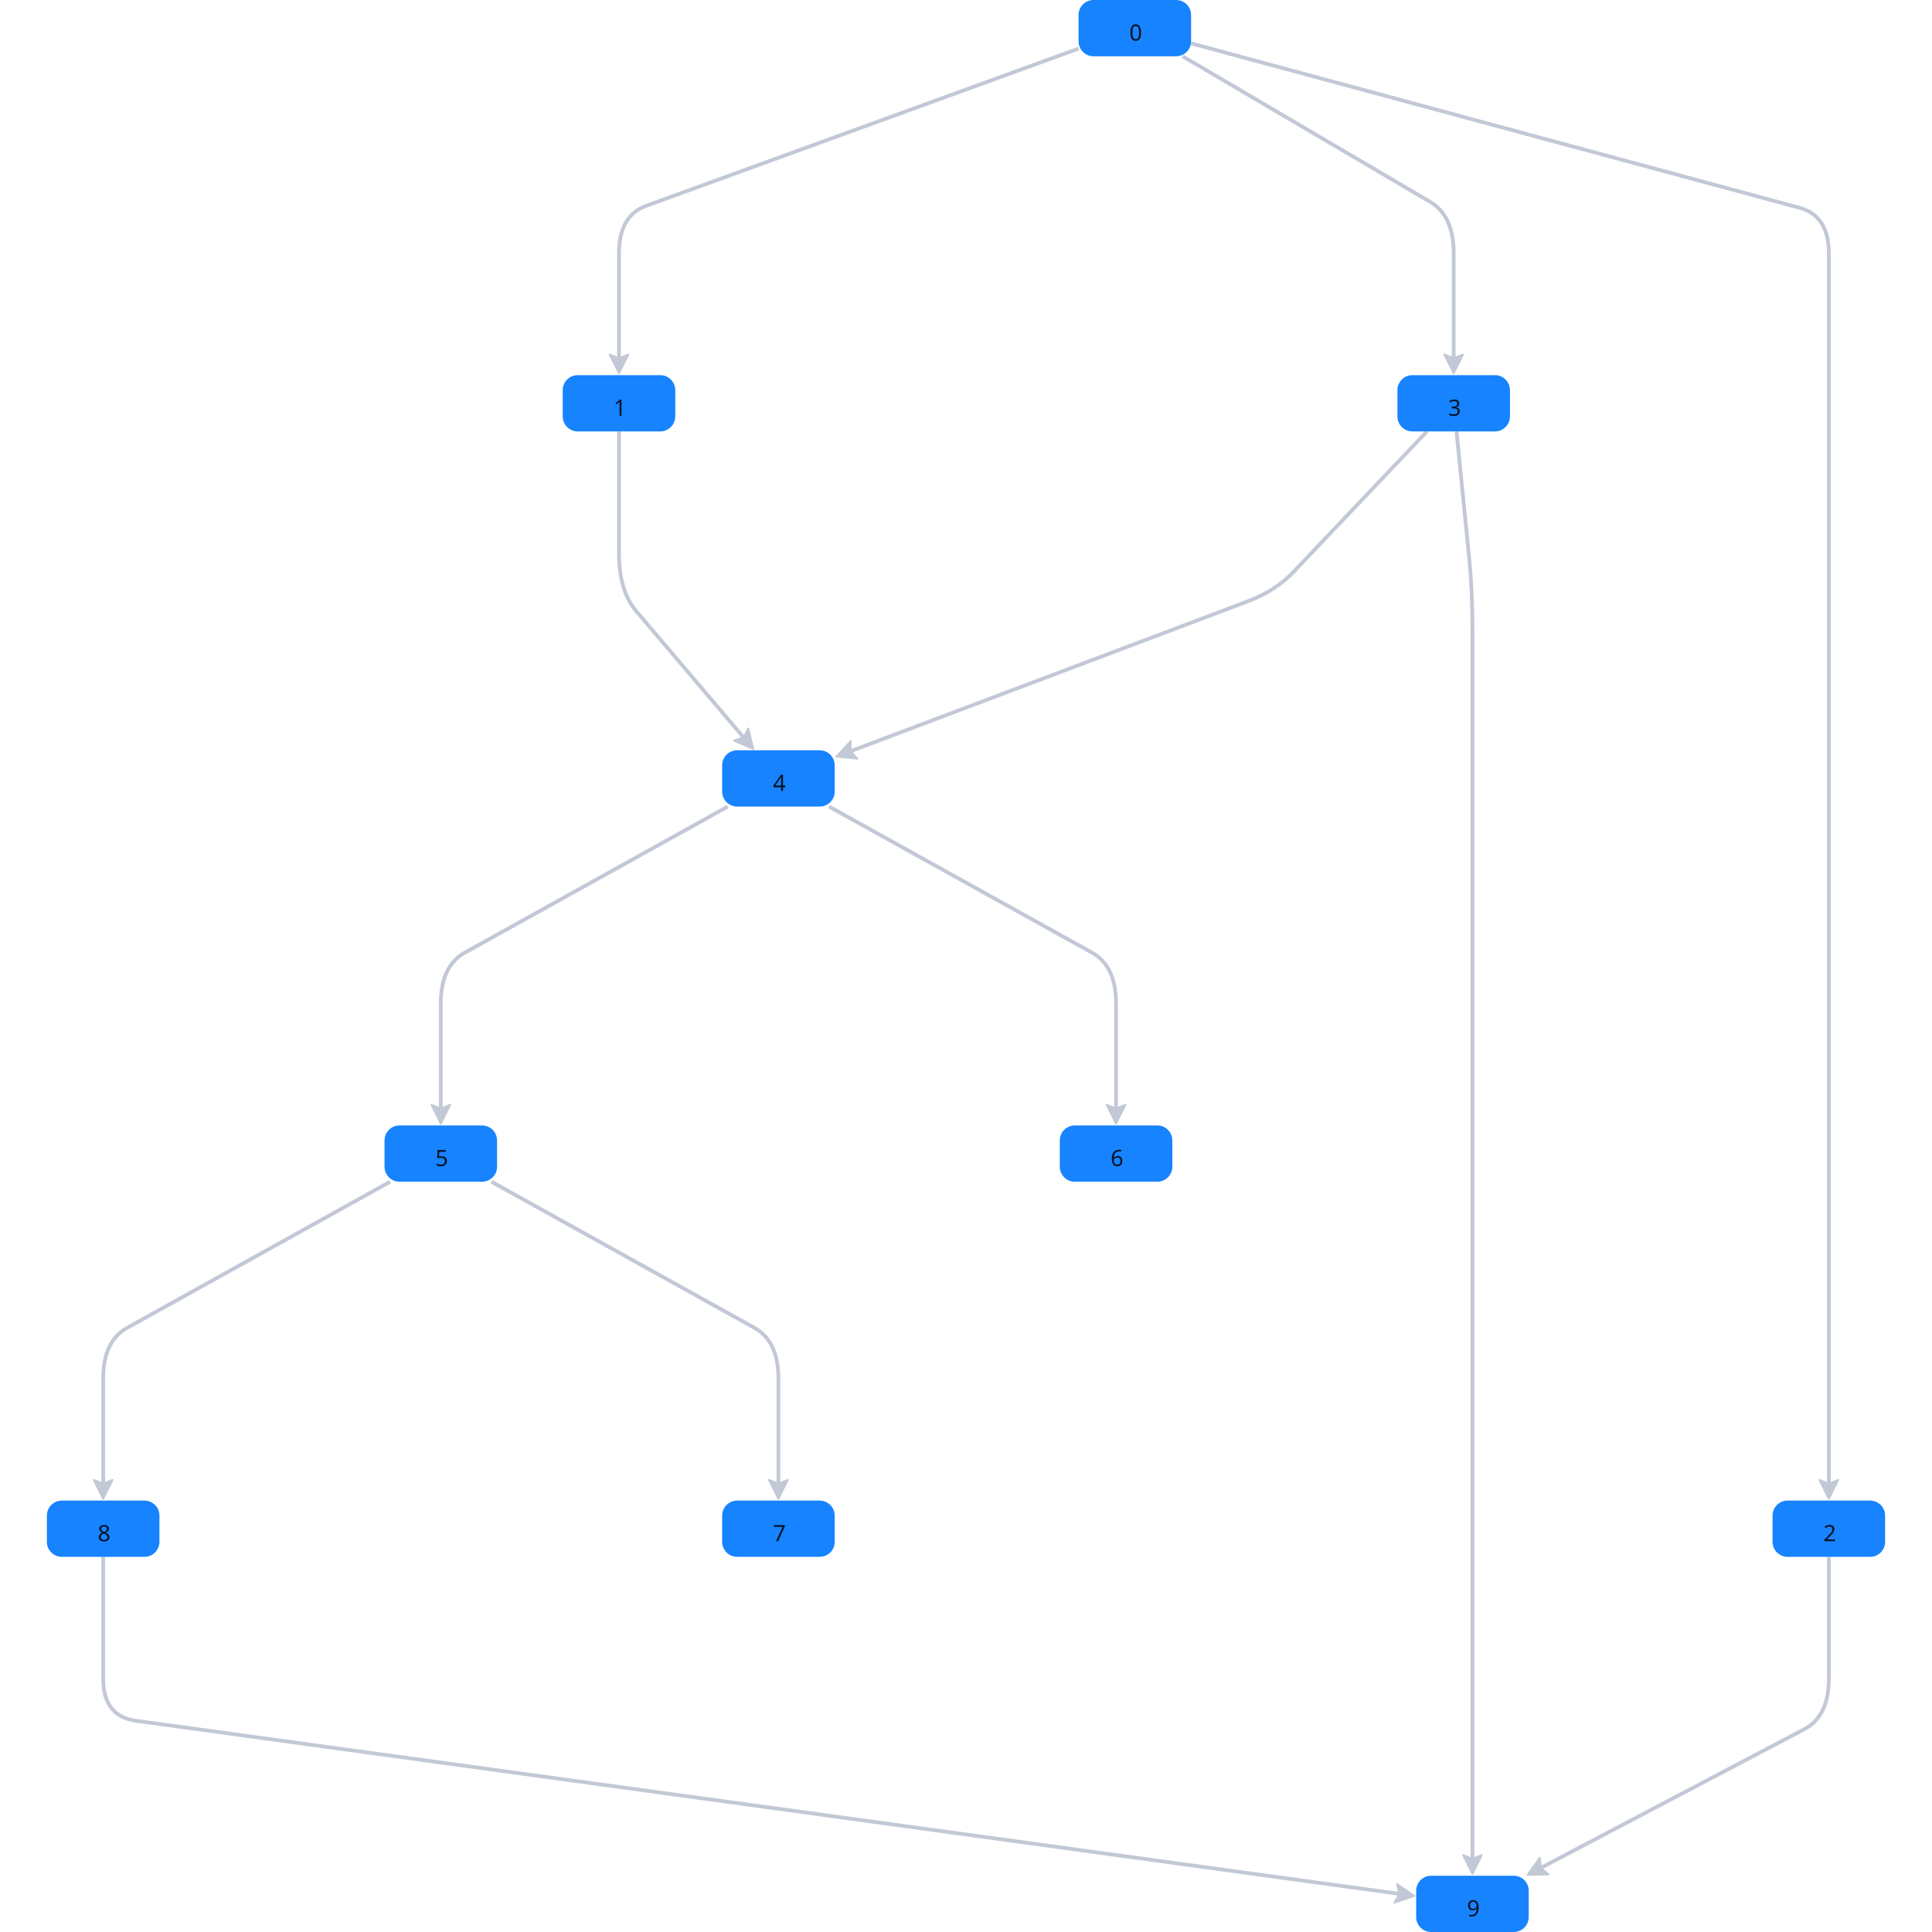
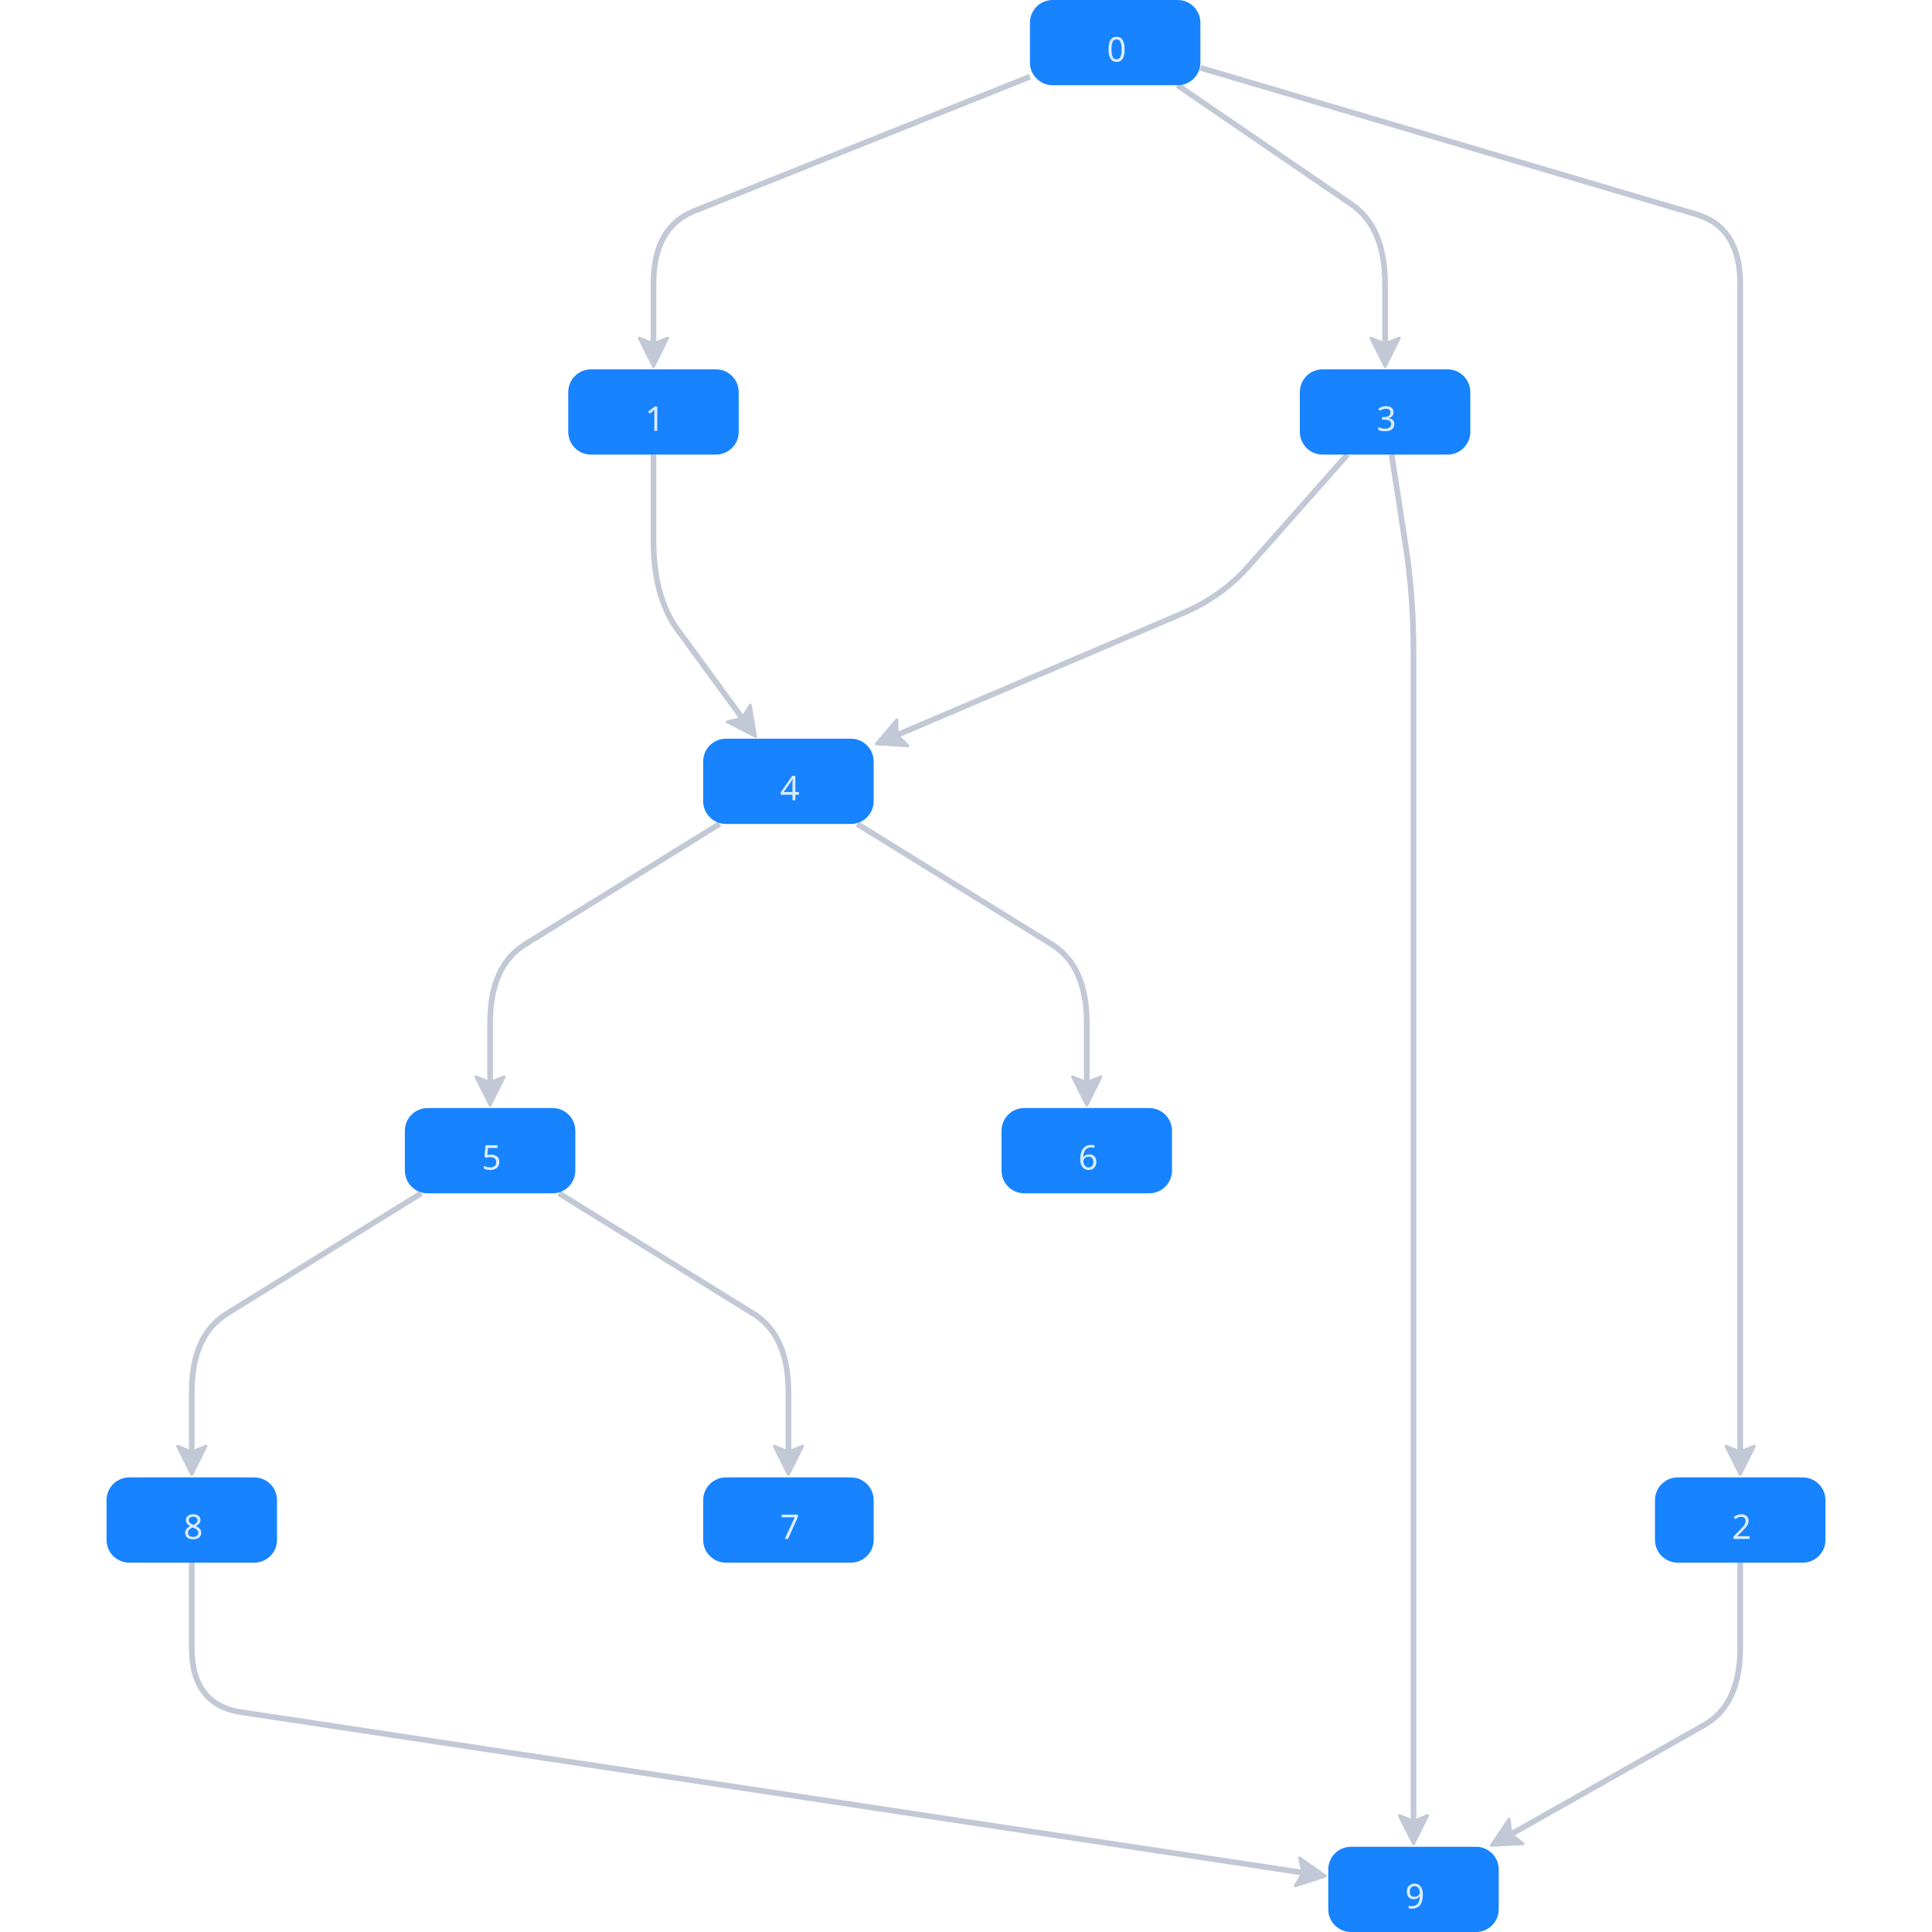
<svg xmlns="http://www.w3.org/2000/svg" width="500" height="500" style="background: transparent; position: absolute; outline: none;" color-interpolation-filters="sRGB" tabindex="1">
  <defs />
-   <g transform="matrix(0.485437,0,0,0.485437,-36.40774,-41.26214)">
+   <g transform="matrix(0.735294,0,0,0.735294,-9.191151,-36.7647)">
    <g fill="none">
      <g fill="none" class="elements">
        <g fill="none" marker-start="false" marker-end="true">
          <g fill="none" marker-start="false" marker-end="true" stroke="transparent" stroke-width="4" />
          <g>
-             <path fill="none" d="M 650,110.909 L 419.667,194.667 Q 405 200,405 220 L 405,220 L 405,279" class="key" stroke-width="2" stroke="rgba(194,200,213,1)" />
-             <path fill="none" d="M 0,0 L 0,0" class="key" stroke-width="4" stroke="transparent" />
-             <g transform="matrix(0,-1,1,0,405,279)">
-               <path fill="rgba(194,200,213,1)" d="M -5,0 L 5,-5 L 3,0 L 5,5 Z" stroke="rgba(194,200,213,1)" width="10" height="10" stroke-dasharray="0,0" stroke-linejoin="round" stroke-width="1" />
-             </g>
-           </g>
-         </g>
-         <g fill="none" marker-start="false" marker-end="true">
-           <g fill="none" marker-start="false" marker-end="true" stroke="transparent" stroke-width="4" />
-           <g>
-             <path fill="none" d="M 710,108.108 L 1034.255,195.745 Q 1050 200,1050 220 L 1050,220 L 1050,300 L 1050,400 L 1050,500 L 1050,600 L 1050,700 L 1050,780 Q 1050 800,1050 820 L 1050,820 L 1050,879" class="key" stroke-width="2" stroke="rgba(194,200,213,1)" />
-             <path fill="none" d="M 0,0 L 0,0" class="key" stroke-width="4" stroke="transparent" />
-             <g transform="matrix(0,-1,1,0,1050,879)">
-               <path fill="rgba(194,200,213,1)" d="M -5,0 L 5,-5 L 3,0 L 5,5 Z" stroke="rgba(194,200,213,1)" width="10" height="10" stroke-dasharray="0,0" stroke-linejoin="round" stroke-width="1" />
-             </g>
-           </g>
-         </g>
-         <g fill="none" marker-start="false" marker-end="true">
-           <g fill="none" marker-start="false" marker-end="true" stroke="transparent" stroke-width="4" />
-           <g>
-             <path fill="none" d="M 405,315 L 405,380 Q 405 400,414.189 410.811 L 414.189,410.811 L 473.364,480.428" class="key" stroke-width="2" stroke="rgba(194,200,213,1)" />
-             <path fill="none" d="M 0,0 L 0,0" class="key" stroke-width="4" stroke="transparent" />
-             <g transform="matrix(-0.647648,-0.761939,0.761939,-0.647648,473.3641,480.4284)">
-               <path fill="rgba(194,200,213,1)" d="M -5,0 L 5,-5 L 3,0 L 5,5 Z" stroke="rgba(194,200,213,1)" width="10" height="10" stroke-dasharray="0,0" stroke-linejoin="round" stroke-width="1" />
-             </g>
-           </g>
-         </g>
-         <g fill="none" marker-start="false" marker-end="true">
-           <g fill="none" marker-start="false" marker-end="true" stroke="transparent" stroke-width="4" />
-           <g>
-             <path fill="none" d="M 705.5,115 L 837.407,192.593 Q 850 200,850 220 L 850,220 L 850,279" class="key" stroke-width="2" stroke="rgba(194,200,213,1)" />
-             <path fill="none" d="M 0,0 L 0,0" class="key" stroke-width="4" stroke="transparent" />
-             <g transform="matrix(0,-1,1,0,850,279)">
-               <path fill="rgba(194,200,213,1)" d="M -5,0 L 5,-5 L 3,0 L 5,5 Z" stroke="rgba(194,200,213,1)" width="10" height="10" stroke-dasharray="0,0" stroke-linejoin="round" stroke-width="1" />
-             </g>
-           </g>
-         </g>
-         <g fill="none" marker-start="false" marker-end="true">
-           <g fill="none" marker-start="false" marker-end="true" stroke="transparent" stroke-width="4" />
-           <g>
-             <path fill="none" d="M 835.75,315 L 764.744,389.744 Q 755 400,740.479 405.479 L 740.479,405.479 L 525.614,486.561" class="key" stroke-width="2" stroke="rgba(194,200,213,1)" />
-             <path fill="none" d="M 0,0 L 0,0" class="key" stroke-width="4" stroke="transparent" />
-             <g transform="matrix(0.935602,-0.353057,0.353057,0.935602,525.6136,486.5609)">
-               <path fill="rgba(194,200,213,1)" d="M -5,0 L 5,-5 L 3,0 L 5,5 Z" stroke="rgba(194,200,213,1)" width="10" height="10" stroke-dasharray="0,0" stroke-linejoin="round" stroke-width="1" />
-             </g>
-           </g>
-         </g>
-         <g fill="none" marker-start="false" marker-end="true">
-           <g fill="none" marker-start="false" marker-end="true" stroke="transparent" stroke-width="4" />
-           <g>
-             <path fill="none" d="M 463,515 L 322.857,592.857 Q 310 600,310 620 L 310,620 L 310,679" class="key" stroke-width="2" stroke="rgba(194,200,213,1)" />
-             <path fill="none" d="M 0,0 L 0,0" class="key" stroke-width="4" stroke="transparent" />
-             <g transform="matrix(0,-1,1,0,310,679)">
-               <path fill="rgba(194,200,213,1)" d="M -5,0 L 5,-5 L 3,0 L 5,5 Z" stroke="rgba(194,200,213,1)" width="10" height="10" stroke-dasharray="0,0" stroke-linejoin="round" stroke-width="1" />
-             </g>
-           </g>
-         </g>
-         <g fill="none" marker-start="false" marker-end="true">
-           <g fill="none" marker-start="false" marker-end="true" stroke="transparent" stroke-width="4" />
-           <g>
-             <path fill="none" d="M 517,515 L 657.143,592.857 Q 670 600,670 620 L 670,620 L 670,679" class="key" stroke-width="2" stroke="rgba(194,200,213,1)" />
-             <path fill="none" d="M 0,0 L 0,0" class="key" stroke-width="4" stroke="transparent" />
-             <g transform="matrix(0,-1,1,0,670,679)">
-               <path fill="rgba(194,200,213,1)" d="M -5,0 L 5,-5 L 3,0 L 5,5 Z" stroke="rgba(194,200,213,1)" width="10" height="10" stroke-dasharray="0,0" stroke-linejoin="round" stroke-width="1" />
-             </g>
-           </g>
-         </g>
-         <g fill="none" marker-start="false" marker-end="true">
-           <g fill="none" marker-start="false" marker-end="true" stroke="transparent" stroke-width="4" />
-           <g>
-             <path fill="none" d="M 337,715 L 477.143,792.857 Q 490 800,490 820 L 490,820 L 490,879" class="key" stroke-width="2" stroke="rgba(194,200,213,1)" />
-             <path fill="none" d="M 0,0 L 0,0" class="key" stroke-width="4" stroke="transparent" />
-             <g transform="matrix(0,-1,1,0,490,879)">
-               <path fill="rgba(194,200,213,1)" d="M -5,0 L 5,-5 L 3,0 L 5,5 Z" stroke="rgba(194,200,213,1)" width="10" height="10" stroke-dasharray="0,0" stroke-linejoin="round" stroke-width="1" />
-             </g>
-           </g>
-         </g>
-         <g fill="none" marker-start="false" marker-end="true">
-           <g fill="none" marker-start="false" marker-end="true" stroke="transparent" stroke-width="4" />
-           <g>
-             <path fill="none" d="M 283,715 L 142.857,792.857 Q 130 800,130 820 L 130,820 L 130,879" class="key" stroke-width="2" stroke="rgba(194,200,213,1)" />
-             <path fill="none" d="M 0,0 L 0,0" class="key" stroke-width="4" stroke="transparent" />
-             <g transform="matrix(0,-1,1,0,130,879)">
-               <path fill="rgba(194,200,213,1)" d="M -5,0 L 5,-5 L 3,0 L 5,5 Z" stroke="rgba(194,200,213,1)" width="10" height="10" stroke-dasharray="0,0" stroke-linejoin="round" stroke-width="1" />
-             </g>
-           </g>
-         </g>
-         <g fill="none" marker-start="false" marker-end="true">
-           <g fill="none" marker-start="false" marker-end="true" stroke="transparent" stroke-width="4" />
-           <g>
-             <path fill="none" d="M 130,915 L 130,980 Q 130 1000,147.59 1002.41 L 147.59,1002.41 L 824.056,1095.076" class="key" stroke-width="2" stroke="rgba(194,200,213,1)" />
-             <path fill="none" d="M 0,0 L 0,0" class="key" stroke-width="4" stroke="transparent" />
-             <g transform="matrix(-0.990747,-0.135719,0.135719,-0.990747,824.0555,1095.076)">
-               <path fill="rgba(194,200,213,1)" d="M -5,0 L 5,-5 L 3,0 L 5,5 Z" stroke="rgba(194,200,213,1)" width="10" height="10" stroke-dasharray="0,0" stroke-linejoin="round" stroke-width="1" />
-             </g>
-           </g>
-         </g>
-         <g fill="none" marker-start="false" marker-end="true">
-           <g fill="none" marker-start="false" marker-end="true" stroke="transparent" stroke-width="4" />
-           <g>
-             <path fill="none" d="M 1050,915 L 1050,980 Q 1050 1000,1036.897 1006.897 L 1036.897,1006.897 L 893.81,1082.206" class="key" stroke-width="2" stroke="rgba(194,200,213,1)" />
-             <path fill="none" d="M 0,0 L 0,0" class="key" stroke-width="4" stroke="transparent" />
-             <g transform="matrix(0.884918,-0.465746,0.465746,0.884918,893.8095,1082.206)">
-               <path fill="rgba(194,200,213,1)" d="M -5,0 L 5,-5 L 3,0 L 5,5 Z" stroke="rgba(194,200,213,1)" width="10" height="10" stroke-dasharray="0,0" stroke-linejoin="round" stroke-width="1" />
-             </g>
-           </g>
-         </g>
-         <g fill="none" marker-start="false" marker-end="true">
-           <g fill="none" marker-start="false" marker-end="true" stroke="transparent" stroke-width="4" />
-           <g>
-             <path fill="none" d="M 851.5,315 L 858.182,381.818 Q 860 400,860 420 L 860,420 L 860,500 L 860,600 L 860,700 L 860,800 L 860,900 L 860,980 Q 860 1000,860 1020 L 860,1020 L 860,1079" class="key" stroke-width="2" stroke="rgba(194,200,213,1)" />
-             <path fill="none" d="M 0,0 L 0,0" class="key" stroke-width="4" stroke="transparent" />
-             <g transform="matrix(0,-1,1,0,860,1079)">
-               <path fill="rgba(194,200,213,1)" d="M -5,0 L 5,-5 L 3,0 L 5,5 Z" stroke="rgba(194,200,213,1)" width="10" height="10" stroke-dasharray="0,0" stroke-linejoin="round" stroke-width="1" />
-             </g>
-           </g>
-         </g>
-         <g fill="none" x="680" y="100" transform="matrix(1,0,0,1,680,100)">
-           <g>
-             <path fill="rgba(23,131,255,1)" d="M -22,-15 l 44,0 a 8,8,0,0,1,8,8 l 0,14 a 8,8,0,0,1,-8,8 l -44,0 a 8,8,0,0,1,-8,-8 l 0,-14 a 8,8,0,0,1,8,-8 z" class="key" stroke-width="0" stroke="rgba(0,0,0,1)" width="60" height="30" x="-30" y="-15" />
-           </g>
-           <g fill="none" class="label" transform="matrix(1,0,0,1,0,2)">
-             <g>
-               <text fill="rgba(0,0,0,1)" dominant-baseline="central" paint-order="stroke" dx="0.5" class="text" font-size="12" font-family="system-ui, sans-serif" text-anchor="middle" fill-opacity="0.85" font-weight="400">
+             <path fill="none" d="M 375,77 L 256.786,124.286 Q 242.5 130,242.5 150 L 242.5,150 L 242.5,174" class="key" stroke-width="2" stroke="rgba(194,200,213,1)" />
+             <path fill="none" d="M 0,0 L 0,0" class="key" stroke-width="4" stroke="transparent" />
+             <g transform="matrix(0,-1,1,0,242.5,174)">
+               <path fill="rgba(194,200,213,1)" d="M -5,0 L 5,-5 L 3,0 L 5,5 Z" stroke="rgba(194,200,213,1)" width="10" height="10" stroke-dasharray="0,0" stroke-linejoin="round" stroke-width="1" />
+             </g>
+           </g>
+         </g>
+         <g fill="none" marker-start="false" marker-end="true">
+           <g fill="none" marker-start="false" marker-end="true" stroke="transparent" stroke-width="4" />
+           <g>
+             <path fill="none" d="M 435,73.864 L 609.561,125.439 Q 625 130,625 150 L 625,150 L 625,195 L 625,260 L 625,325 L 625,390 L 625,455 L 625,500 Q 625 520,625 540 L 625,540 L 625,564" class="key" stroke-width="2" stroke="rgba(194,200,213,1)" />
+             <path fill="none" d="M 0,0 L 0,0" class="key" stroke-width="4" stroke="transparent" />
+             <g transform="matrix(0,-1,1,0,625,564)">
+               <path fill="rgba(194,200,213,1)" d="M -5,0 L 5,-5 L 3,0 L 5,5 Z" stroke="rgba(194,200,213,1)" width="10" height="10" stroke-dasharray="0,0" stroke-linejoin="round" stroke-width="1" />
+             </g>
+           </g>
+         </g>
+         <g fill="none" marker-start="false" marker-end="true">
+           <g fill="none" marker-start="false" marker-end="true" stroke="transparent" stroke-width="4" />
+           <g>
+             <path fill="none" d="M 242.5,210 L 242.5,240 Q 242.5 260,250.944 271.556 L 250.944,271.556 L 275.498,305.156" class="key" stroke-width="2" stroke="rgba(194,200,213,1)" />
+             <path fill="none" d="M 0,0 L 0,0" class="key" stroke-width="4" stroke="transparent" />
+             <g transform="matrix(-0.590017,-0.807391,0.807391,-0.590017,275.4984,305.1556)">
+               <path fill="rgba(194,200,213,1)" d="M -5,0 L 5,-5 L 3,0 L 5,5 Z" stroke="rgba(194,200,213,1)" width="10" height="10" stroke-dasharray="0,0" stroke-linejoin="round" stroke-width="1" />
+             </g>
+           </g>
+         </g>
+         <g fill="none" marker-start="false" marker-end="true">
+           <g fill="none" marker-start="false" marker-end="true" stroke="transparent" stroke-width="4" />
+           <g>
+             <path fill="none" d="M 426.923,80 L 488.125,121.875 Q 500 130,500 150 L 500,150 L 500,174" class="key" stroke-width="2" stroke="rgba(194,200,213,1)" />
+             <path fill="none" d="M 0,0 L 0,0" class="key" stroke-width="4" stroke="transparent" />
+             <g transform="matrix(0,-1,1,0,500,174)">
+               <path fill="rgba(194,200,213,1)" d="M -5,0 L 5,-5 L 3,0 L 5,5 Z" stroke="rgba(194,200,213,1)" width="10" height="10" stroke-dasharray="0,0" stroke-linejoin="round" stroke-width="1" />
+             </g>
+           </g>
+         </g>
+         <g fill="none" marker-start="false" marker-end="true">
+           <g fill="none" marker-start="false" marker-end="true" stroke="transparent" stroke-width="4" />
+           <g>
+             <path fill="none" d="M 486.731,210 L 451.888,249.388 Q 442.5 260,428.477 265.977 L 428.477,265.977 L 325.52,309.861" class="key" stroke-width="2" stroke="rgba(194,200,213,1)" />
+             <path fill="none" d="M 0,0 L 0,0" class="key" stroke-width="4" stroke="transparent" />
+             <g transform="matrix(0.919923,-0.392098,0.392098,0.919923,325.5195,309.8605)">
+               <path fill="rgba(194,200,213,1)" d="M -5,0 L 5,-5 L 3,0 L 5,5 Z" stroke="rgba(194,200,213,1)" width="10" height="10" stroke-dasharray="0,0" stroke-linejoin="round" stroke-width="1" />
+             </g>
+           </g>
+         </g>
+         <g fill="none" marker-start="false" marker-end="true">
+           <g fill="none" marker-start="false" marker-end="true" stroke="transparent" stroke-width="4" />
+           <g>
+             <path fill="none" d="M 265.769,340 L 197.353,382.353 Q 185 390,185 410 L 185,410 L 185,434" class="key" stroke-width="2" stroke="rgba(194,200,213,1)" />
+             <path fill="none" d="M 0,0 L 0,0" class="key" stroke-width="4" stroke="transparent" />
+             <g transform="matrix(0,-1,1,0,185,434)">
+               <path fill="rgba(194,200,213,1)" d="M -5,0 L 5,-5 L 3,0 L 5,5 Z" stroke="rgba(194,200,213,1)" width="10" height="10" stroke-dasharray="0,0" stroke-linejoin="round" stroke-width="1" />
+             </g>
+           </g>
+         </g>
+         <g fill="none" marker-start="false" marker-end="true">
+           <g fill="none" marker-start="false" marker-end="true" stroke="transparent" stroke-width="4" />
+           <g>
+             <path fill="none" d="M 314.231,340 L 382.647,382.353 Q 395 390,395 410 L 395,410 L 395,434" class="key" stroke-width="2" stroke="rgba(194,200,213,1)" />
+             <path fill="none" d="M 0,0 L 0,0" class="key" stroke-width="4" stroke="transparent" />
+             <g transform="matrix(0,-1,1,0,395,434)">
+               <path fill="rgba(194,200,213,1)" d="M -5,0 L 5,-5 L 3,0 L 5,5 Z" stroke="rgba(194,200,213,1)" width="10" height="10" stroke-dasharray="0,0" stroke-linejoin="round" stroke-width="1" />
+             </g>
+           </g>
+         </g>
+         <g fill="none" marker-start="false" marker-end="true">
+           <g fill="none" marker-start="false" marker-end="true" stroke="transparent" stroke-width="4" />
+           <g>
+             <path fill="none" d="M 209.231,470 L 277.647,512.353 Q 290 520,290 540 L 290,540 L 290,564" class="key" stroke-width="2" stroke="rgba(194,200,213,1)" />
+             <path fill="none" d="M 0,0 L 0,0" class="key" stroke-width="4" stroke="transparent" />
+             <g transform="matrix(0,-1,1,0,290,564)">
+               <path fill="rgba(194,200,213,1)" d="M -5,0 L 5,-5 L 3,0 L 5,5 Z" stroke="rgba(194,200,213,1)" width="10" height="10" stroke-dasharray="0,0" stroke-linejoin="round" stroke-width="1" />
+             </g>
+           </g>
+         </g>
+         <g fill="none" marker-start="false" marker-end="true">
+           <g fill="none" marker-start="false" marker-end="true" stroke="transparent" stroke-width="4" />
+           <g>
+             <path fill="none" d="M 160.769,470 L 92.353,512.353 Q 80 520,80 540 L 80,540 L 80,564" class="key" stroke-width="2" stroke="rgba(194,200,213,1)" />
+             <path fill="none" d="M 0,0 L 0,0" class="key" stroke-width="4" stroke="transparent" />
+             <g transform="matrix(0,-1,1,0,80,564)">
+               <path fill="rgba(194,200,213,1)" d="M -5,0 L 5,-5 L 3,0 L 5,5 Z" stroke="rgba(194,200,213,1)" width="10" height="10" stroke-dasharray="0,0" stroke-linejoin="round" stroke-width="1" />
+             </g>
+           </g>
+         </g>
+         <g fill="none" marker-start="false" marker-end="true">
+           <g fill="none" marker-start="false" marker-end="true" stroke="transparent" stroke-width="4" />
+           <g>
+             <path fill="none" d="M 80,600 L 80,630 Q 80 650,97.374 652.626 L 97.374,652.626 L 474.067,709.568" class="key" stroke-width="2" stroke="rgba(194,200,213,1)" />
+             <path fill="none" d="M 0,0 L 0,0" class="key" stroke-width="4" stroke="transparent" />
+             <g transform="matrix(-0.988767,-0.149465,0.149465,-0.988767,474.0674,709.5683)">
+               <path fill="rgba(194,200,213,1)" d="M -5,0 L 5,-5 L 3,0 L 5,5 Z" stroke="rgba(194,200,213,1)" width="10" height="10" stroke-dasharray="0,0" stroke-linejoin="round" stroke-width="1" />
+             </g>
+           </g>
+         </g>
+         <g fill="none" marker-start="false" marker-end="true">
+           <g fill="none" marker-start="false" marker-end="true" stroke="transparent" stroke-width="4" />
+           <g>
+             <path fill="none" d="M 625,600 L 625,630 Q 625 650,612.222 657.222 L 612.222,657.222 L 541.762,697.048" class="key" stroke-width="2" stroke="rgba(194,200,213,1)" />
+             <path fill="none" d="M 0,0 L 0,0" class="key" stroke-width="4" stroke="transparent" />
+             <g transform="matrix(0.870563,-0.492057,0.492057,0.870563,541.7618,697.0477)">
+               <path fill="rgba(194,200,213,1)" d="M -5,0 L 5,-5 L 3,0 L 5,5 Z" stroke="rgba(194,200,213,1)" width="10" height="10" stroke-dasharray="0,0" stroke-linejoin="round" stroke-width="1" />
+             </g>
+           </g>
+         </g>
+         <g fill="none" marker-start="false" marker-end="true">
+           <g fill="none" marker-start="false" marker-end="true" stroke="transparent" stroke-width="4" />
+           <g>
+             <path fill="none" d="M 502.308,210 L 507.333,242.667 Q 510 260,510 280 L 510,280 L 510,325 L 510,390 L 510,455 L 510,520 L 510,585 L 510,630 Q 510 650,510 670 L 510,670 L 510,694" class="key" stroke-width="2" stroke="rgba(194,200,213,1)" />
+             <path fill="none" d="M 0,0 L 0,0" class="key" stroke-width="4" stroke="transparent" />
+             <g transform="matrix(0,-1,1,0,510,694)">
+               <path fill="rgba(194,200,213,1)" d="M -5,0 L 5,-5 L 3,0 L 5,5 Z" stroke="rgba(194,200,213,1)" width="10" height="10" stroke-dasharray="0,0" stroke-linejoin="round" stroke-width="1" />
+             </g>
+           </g>
+         </g>
+         <g fill="none" x="405" y="65" transform="matrix(1,0,0,1,405,65)">
+           <g>
+             <path fill="rgba(23,131,255,1)" d="M -22,-15 l 44,0 a 8,8,0,0,1,8,8 l 0,14 a 8,8,0,0,1,-8,8 l -44,0 a 8,8,0,0,1,-8,-8 l 0,-14 a 8,8,0,0,1,8,-8 z" class="key" stroke-width="0" stroke="rgba(0,0,0,1)" width="60" height="30" x="-30" y="-15" />
+           </g>
+           <g fill="none" class="label" transform="matrix(1,0,0,1,0,2)">
+             <g>
+               <text fill="rgba(255,255,255,1)" dominant-baseline="central" paint-order="stroke" dx="0.5" class="text" font-size="12" font-family="system-ui, sans-serif" text-anchor="middle" fill-opacity="0.85" font-weight="400">
                0
              </text>
            </g>
          </g>
        </g>
-         <g fill="none" x="405" y="300" transform="matrix(1,0,0,1,405,300)">
-           <g>
-             <path fill="rgba(23,131,255,1)" d="M -22,-15 l 44,0 a 8,8,0,0,1,8,8 l 0,14 a 8,8,0,0,1,-8,8 l -44,0 a 8,8,0,0,1,-8,-8 l 0,-14 a 8,8,0,0,1,8,-8 z" class="key" stroke-width="0" stroke="rgba(0,0,0,1)" width="60" height="30" x="-30" y="-15" />
-           </g>
-           <g fill="none" class="label" transform="matrix(1,0,0,1,0,2)">
-             <g>
-               <text fill="rgba(0,0,0,1)" dominant-baseline="central" paint-order="stroke" dx="0.5" class="text" font-size="12" font-family="system-ui, sans-serif" text-anchor="middle" fill-opacity="0.85" font-weight="400">
+         <g fill="none" x="242.5" y="195" transform="matrix(1,0,0,1,242.5,195)">
+           <g>
+             <path fill="rgba(23,131,255,1)" d="M -22,-15 l 44,0 a 8,8,0,0,1,8,8 l 0,14 a 8,8,0,0,1,-8,8 l -44,0 a 8,8,0,0,1,-8,-8 l 0,-14 a 8,8,0,0,1,8,-8 z" class="key" stroke-width="0" stroke="rgba(0,0,0,1)" width="60" height="30" x="-30" y="-15" />
+           </g>
+           <g fill="none" class="label" transform="matrix(1,0,0,1,0,2)">
+             <g>
+               <text fill="rgba(255,255,255,1)" dominant-baseline="central" paint-order="stroke" dx="0.5" class="text" font-size="12" font-family="system-ui, sans-serif" text-anchor="middle" fill-opacity="0.85" font-weight="400">
                1
              </text>
            </g>
          </g>
        </g>
-         <g fill="none" x="1050" y="900" transform="matrix(1,0,0,1,1050,900)">
-           <g>
-             <path fill="rgba(23,131,255,1)" d="M -22,-15 l 44,0 a 8,8,0,0,1,8,8 l 0,14 a 8,8,0,0,1,-8,8 l -44,0 a 8,8,0,0,1,-8,-8 l 0,-14 a 8,8,0,0,1,8,-8 z" class="key" stroke-width="0" stroke="rgba(0,0,0,1)" width="60" height="30" x="-30" y="-15" />
-           </g>
-           <g fill="none" class="label" transform="matrix(1,0,0,1,0,2)">
-             <g>
-               <text fill="rgba(0,0,0,1)" dominant-baseline="central" paint-order="stroke" dx="0.5" class="text" font-size="12" font-family="system-ui, sans-serif" text-anchor="middle" fill-opacity="0.85" font-weight="400">
+         <g fill="none" x="625" y="585" transform="matrix(1,0,0,1,625,585)">
+           <g>
+             <path fill="rgba(23,131,255,1)" d="M -22,-15 l 44,0 a 8,8,0,0,1,8,8 l 0,14 a 8,8,0,0,1,-8,8 l -44,0 a 8,8,0,0,1,-8,-8 l 0,-14 a 8,8,0,0,1,8,-8 z" class="key" stroke-width="0" stroke="rgba(0,0,0,1)" width="60" height="30" x="-30" y="-15" />
+           </g>
+           <g fill="none" class="label" transform="matrix(1,0,0,1,0,2)">
+             <g>
+               <text fill="rgba(255,255,255,1)" dominant-baseline="central" paint-order="stroke" dx="0.5" class="text" font-size="12" font-family="system-ui, sans-serif" text-anchor="middle" fill-opacity="0.85" font-weight="400">
                2
              </text>
            </g>
          </g>
        </g>
-         <g fill="none" x="850" y="300" transform="matrix(1,0,0,1,850,300)">
-           <g>
-             <path fill="rgba(23,131,255,1)" d="M -22,-15 l 44,0 a 8,8,0,0,1,8,8 l 0,14 a 8,8,0,0,1,-8,8 l -44,0 a 8,8,0,0,1,-8,-8 l 0,-14 a 8,8,0,0,1,8,-8 z" class="key" stroke-width="0" stroke="rgba(0,0,0,1)" width="60" height="30" x="-30" y="-15" />
-           </g>
-           <g fill="none" class="label" transform="matrix(1,0,0,1,0,2)">
-             <g>
-               <text fill="rgba(0,0,0,1)" dominant-baseline="central" paint-order="stroke" dx="0.5" class="text" font-size="12" font-family="system-ui, sans-serif" text-anchor="middle" fill-opacity="0.85" font-weight="400">
+         <g fill="none" x="500" y="195" transform="matrix(1,0,0,1,500,195)">
+           <g>
+             <path fill="rgba(23,131,255,1)" d="M -22,-15 l 44,0 a 8,8,0,0,1,8,8 l 0,14 a 8,8,0,0,1,-8,8 l -44,0 a 8,8,0,0,1,-8,-8 l 0,-14 a 8,8,0,0,1,8,-8 z" class="key" stroke-width="0" stroke="rgba(0,0,0,1)" width="60" height="30" x="-30" y="-15" />
+           </g>
+           <g fill="none" class="label" transform="matrix(1,0,0,1,0,2)">
+             <g>
+               <text fill="rgba(255,255,255,1)" dominant-baseline="central" paint-order="stroke" dx="0.5" class="text" font-size="12" font-family="system-ui, sans-serif" text-anchor="middle" fill-opacity="0.85" font-weight="400">
                3
              </text>
            </g>
          </g>
        </g>
-         <g fill="none" x="490" y="500" transform="matrix(1,0,0,1,490,500)">
-           <g>
-             <path fill="rgba(23,131,255,1)" d="M -22,-15 l 44,0 a 8,8,0,0,1,8,8 l 0,14 a 8,8,0,0,1,-8,8 l -44,0 a 8,8,0,0,1,-8,-8 l 0,-14 a 8,8,0,0,1,8,-8 z" class="key" stroke-width="0" stroke="rgba(0,0,0,1)" width="60" height="30" x="-30" y="-15" />
-           </g>
-           <g fill="none" class="label" transform="matrix(1,0,0,1,0,2)">
-             <g>
-               <text fill="rgba(0,0,0,1)" dominant-baseline="central" paint-order="stroke" dx="0.5" class="text" font-size="12" font-family="system-ui, sans-serif" text-anchor="middle" fill-opacity="0.85" font-weight="400">
+         <g fill="none" x="290" y="325" transform="matrix(1,0,0,1,290,325)">
+           <g>
+             <path fill="rgba(23,131,255,1)" d="M -22,-15 l 44,0 a 8,8,0,0,1,8,8 l 0,14 a 8,8,0,0,1,-8,8 l -44,0 a 8,8,0,0,1,-8,-8 l 0,-14 a 8,8,0,0,1,8,-8 z" class="key" stroke-width="0" stroke="rgba(0,0,0,1)" width="60" height="30" x="-30" y="-15" />
+           </g>
+           <g fill="none" class="label" transform="matrix(1,0,0,1,0,2)">
+             <g>
+               <text fill="rgba(255,255,255,1)" dominant-baseline="central" paint-order="stroke" dx="0.5" class="text" font-size="12" font-family="system-ui, sans-serif" text-anchor="middle" fill-opacity="0.85" font-weight="400">
                4
              </text>
            </g>
          </g>
        </g>
-         <g fill="none" x="310" y="700" transform="matrix(1,0,0,1,310,700)">
-           <g>
-             <path fill="rgba(23,131,255,1)" d="M -22,-15 l 44,0 a 8,8,0,0,1,8,8 l 0,14 a 8,8,0,0,1,-8,8 l -44,0 a 8,8,0,0,1,-8,-8 l 0,-14 a 8,8,0,0,1,8,-8 z" class="key" stroke-width="0" stroke="rgba(0,0,0,1)" width="60" height="30" x="-30" y="-15" />
-           </g>
-           <g fill="none" class="label" transform="matrix(1,0,0,1,0,2)">
-             <g>
-               <text fill="rgba(0,0,0,1)" dominant-baseline="central" paint-order="stroke" dx="0.5" class="text" font-size="12" font-family="system-ui, sans-serif" text-anchor="middle" fill-opacity="0.85" font-weight="400">
+         <g fill="none" x="185" y="455" transform="matrix(1,0,0,1,185,455)">
+           <g>
+             <path fill="rgba(23,131,255,1)" d="M -22,-15 l 44,0 a 8,8,0,0,1,8,8 l 0,14 a 8,8,0,0,1,-8,8 l -44,0 a 8,8,0,0,1,-8,-8 l 0,-14 a 8,8,0,0,1,8,-8 z" class="key" stroke-width="0" stroke="rgba(0,0,0,1)" width="60" height="30" x="-30" y="-15" />
+           </g>
+           <g fill="none" class="label" transform="matrix(1,0,0,1,0,2)">
+             <g>
+               <text fill="rgba(255,255,255,1)" dominant-baseline="central" paint-order="stroke" dx="0.5" class="text" font-size="12" font-family="system-ui, sans-serif" text-anchor="middle" fill-opacity="0.85" font-weight="400">
                5
              </text>
            </g>
          </g>
        </g>
-         <g fill="none" x="670" y="700" transform="matrix(1,0,0,1,670,700)">
-           <g>
-             <path fill="rgba(23,131,255,1)" d="M -22,-15 l 44,0 a 8,8,0,0,1,8,8 l 0,14 a 8,8,0,0,1,-8,8 l -44,0 a 8,8,0,0,1,-8,-8 l 0,-14 a 8,8,0,0,1,8,-8 z" class="key" stroke-width="0" stroke="rgba(0,0,0,1)" width="60" height="30" x="-30" y="-15" />
-           </g>
-           <g fill="none" class="label" transform="matrix(1,0,0,1,0,2)">
-             <g>
-               <text fill="rgba(0,0,0,1)" dominant-baseline="central" paint-order="stroke" dx="0.5" class="text" font-size="12" font-family="system-ui, sans-serif" text-anchor="middle" fill-opacity="0.85" font-weight="400">
+         <g fill="none" x="395" y="455" transform="matrix(1,0,0,1,395,455)">
+           <g>
+             <path fill="rgba(23,131,255,1)" d="M -22,-15 l 44,0 a 8,8,0,0,1,8,8 l 0,14 a 8,8,0,0,1,-8,8 l -44,0 a 8,8,0,0,1,-8,-8 l 0,-14 a 8,8,0,0,1,8,-8 z" class="key" stroke-width="0" stroke="rgba(0,0,0,1)" width="60" height="30" x="-30" y="-15" />
+           </g>
+           <g fill="none" class="label" transform="matrix(1,0,0,1,0,2)">
+             <g>
+               <text fill="rgba(255,255,255,1)" dominant-baseline="central" paint-order="stroke" dx="0.5" class="text" font-size="12" font-family="system-ui, sans-serif" text-anchor="middle" fill-opacity="0.85" font-weight="400">
                6
              </text>
            </g>
          </g>
        </g>
-         <g fill="none" x="490" y="900" transform="matrix(1,0,0,1,490,900)">
-           <g>
-             <path fill="rgba(23,131,255,1)" d="M -22,-15 l 44,0 a 8,8,0,0,1,8,8 l 0,14 a 8,8,0,0,1,-8,8 l -44,0 a 8,8,0,0,1,-8,-8 l 0,-14 a 8,8,0,0,1,8,-8 z" class="key" stroke-width="0" stroke="rgba(0,0,0,1)" width="60" height="30" x="-30" y="-15" />
-           </g>
-           <g fill="none" class="label" transform="matrix(1,0,0,1,0,2)">
-             <g>
-               <text fill="rgba(0,0,0,1)" dominant-baseline="central" paint-order="stroke" dx="0.5" class="text" font-size="12" font-family="system-ui, sans-serif" text-anchor="middle" fill-opacity="0.85" font-weight="400">
+         <g fill="none" x="290" y="585" transform="matrix(1,0,0,1,290,585)">
+           <g>
+             <path fill="rgba(23,131,255,1)" d="M -22,-15 l 44,0 a 8,8,0,0,1,8,8 l 0,14 a 8,8,0,0,1,-8,8 l -44,0 a 8,8,0,0,1,-8,-8 l 0,-14 a 8,8,0,0,1,8,-8 z" class="key" stroke-width="0" stroke="rgba(0,0,0,1)" width="60" height="30" x="-30" y="-15" />
+           </g>
+           <g fill="none" class="label" transform="matrix(1,0,0,1,0,2)">
+             <g>
+               <text fill="rgba(255,255,255,1)" dominant-baseline="central" paint-order="stroke" dx="0.5" class="text" font-size="12" font-family="system-ui, sans-serif" text-anchor="middle" fill-opacity="0.85" font-weight="400">
                7
              </text>
            </g>
          </g>
        </g>
-         <g fill="none" x="130" y="900" transform="matrix(1,0,0,1,130,900)">
-           <g>
-             <path fill="rgba(23,131,255,1)" d="M -22,-15 l 44,0 a 8,8,0,0,1,8,8 l 0,14 a 8,8,0,0,1,-8,8 l -44,0 a 8,8,0,0,1,-8,-8 l 0,-14 a 8,8,0,0,1,8,-8 z" class="key" stroke-width="0" stroke="rgba(0,0,0,1)" width="60" height="30" x="-30" y="-15" />
-           </g>
-           <g fill="none" class="label" transform="matrix(1,0,0,1,0,2)">
-             <g>
-               <text fill="rgba(0,0,0,1)" dominant-baseline="central" paint-order="stroke" dx="0.5" class="text" font-size="12" font-family="system-ui, sans-serif" text-anchor="middle" fill-opacity="0.85" font-weight="400">
+         <g fill="none" x="80" y="585" transform="matrix(1,0,0,1,80,585)">
+           <g>
+             <path fill="rgba(23,131,255,1)" d="M -22,-15 l 44,0 a 8,8,0,0,1,8,8 l 0,14 a 8,8,0,0,1,-8,8 l -44,0 a 8,8,0,0,1,-8,-8 l 0,-14 a 8,8,0,0,1,8,-8 z" class="key" stroke-width="0" stroke="rgba(0,0,0,1)" width="60" height="30" x="-30" y="-15" />
+           </g>
+           <g fill="none" class="label" transform="matrix(1,0,0,1,0,2)">
+             <g>
+               <text fill="rgba(255,255,255,1)" dominant-baseline="central" paint-order="stroke" dx="0.5" class="text" font-size="12" font-family="system-ui, sans-serif" text-anchor="middle" fill-opacity="0.85" font-weight="400">
                8
              </text>
            </g>
          </g>
        </g>
-         <g fill="none" x="860" y="1100" transform="matrix(1,0,0,1,860,1100)">
-           <g>
-             <path fill="rgba(23,131,255,1)" d="M -22,-15 l 44,0 a 8,8,0,0,1,8,8 l 0,14 a 8,8,0,0,1,-8,8 l -44,0 a 8,8,0,0,1,-8,-8 l 0,-14 a 8,8,0,0,1,8,-8 z" class="key" stroke-width="0" stroke="rgba(0,0,0,1)" width="60" height="30" x="-30" y="-15" />
-           </g>
-           <g fill="none" class="label" transform="matrix(1,0,0,1,0,2)">
-             <g>
-               <text fill="rgba(0,0,0,1)" dominant-baseline="central" paint-order="stroke" dx="0.5" class="text" font-size="12" font-family="system-ui, sans-serif" text-anchor="middle" fill-opacity="0.85" font-weight="400">
+         <g fill="none" x="510" y="715" transform="matrix(1,0,0,1,510,715)">
+           <g>
+             <path fill="rgba(23,131,255,1)" d="M -22,-15 l 44,0 a 8,8,0,0,1,8,8 l 0,14 a 8,8,0,0,1,-8,8 l -44,0 a 8,8,0,0,1,-8,-8 l 0,-14 a 8,8,0,0,1,8,-8 z" class="key" stroke-width="0" stroke="rgba(0,0,0,1)" width="60" height="30" x="-30" y="-15" />
+           </g>
+           <g fill="none" class="label" transform="matrix(1,0,0,1,0,2)">
+             <g>
+               <text fill="rgba(255,255,255,1)" dominant-baseline="central" paint-order="stroke" dx="0.5" class="text" font-size="12" font-family="system-ui, sans-serif" text-anchor="middle" fill-opacity="0.85" font-weight="400">
                9
              </text>
            </g>
          </g>
        </g>
      </g>
    </g>
  </g>
</svg>
